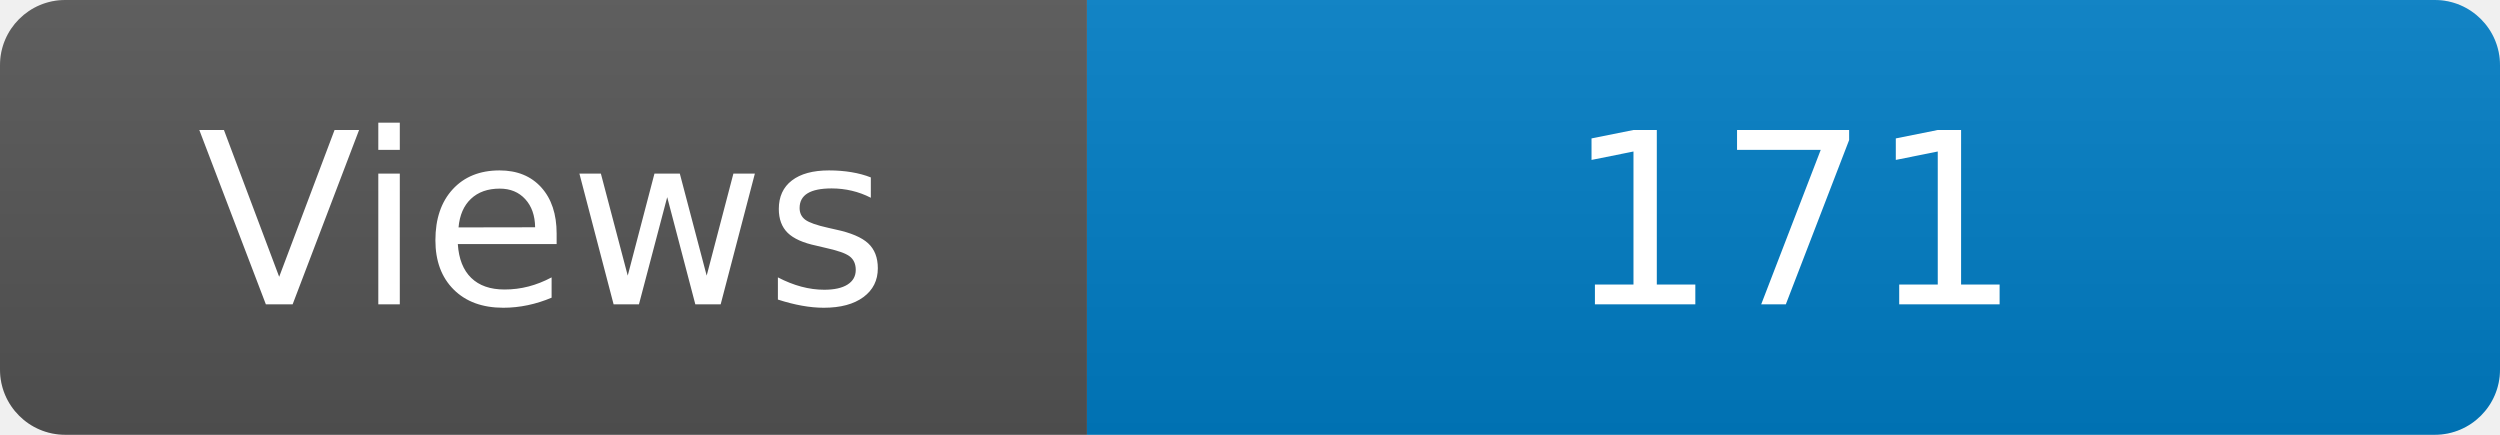
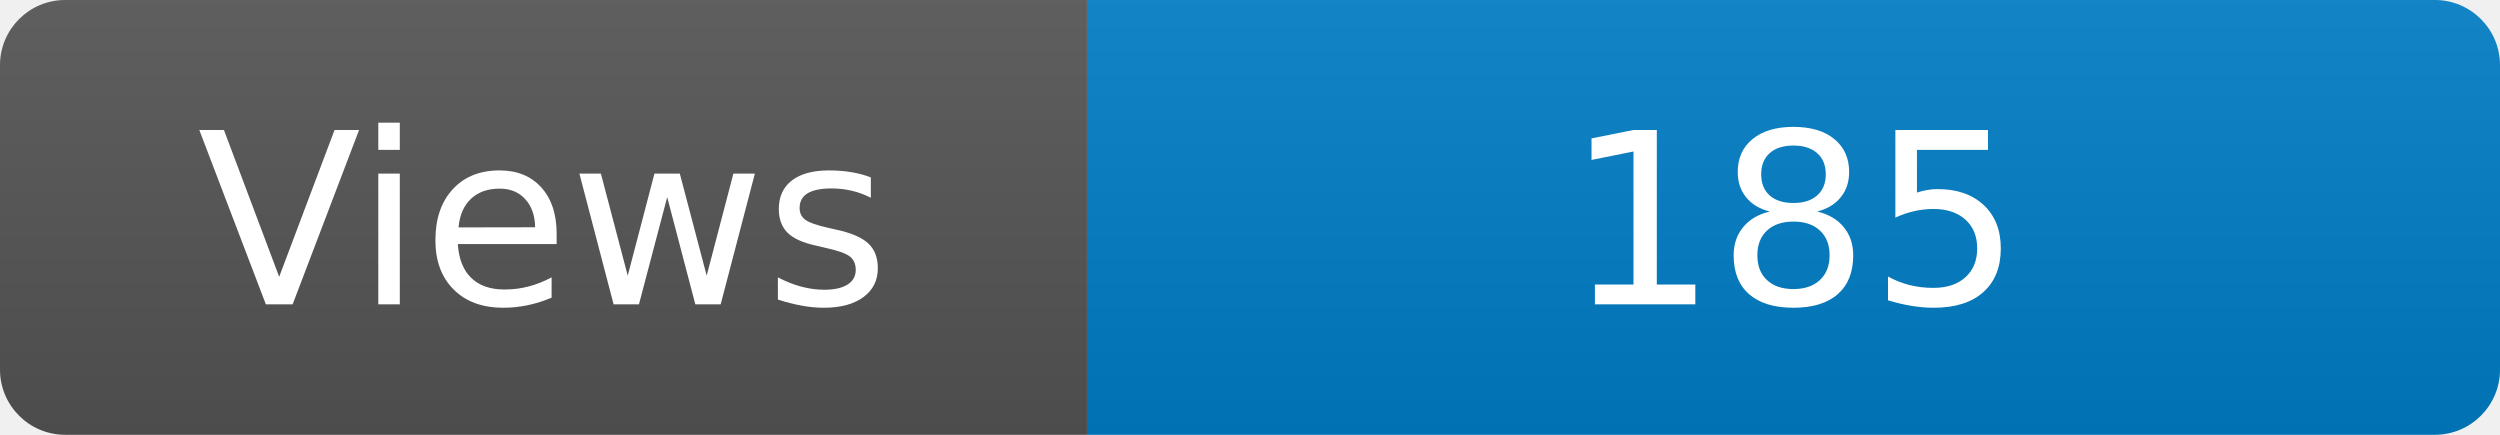
<svg xmlns="http://www.w3.org/2000/svg" width="115" height="20" role="img" aria-label="Maintained?: yes">
  <linearGradient id="s" x2="0" y2="100%">
    <stop offset="0" stop-color="#bbb" stop-opacity=".1" />
    <stop offset="1" stop-opacity=".1" />
  </linearGradient>
  <clipPath id="r">
    <rect width="115" height="20" rx="3" fill="#fff" />
  </clipPath>
  <g clip-path="url(#r)">
    <rect width="50" height="20" fill="#555" />
    <rect x="50" width="160" height="20" fill="#007ec6" />
    <rect width="115" height="20" fill="url(#s)" />
  </g>
  <g fill="#fff" text-anchor="middle" font-family="Verdana,Geneva,DejaVu Sans,sans-serif" font-size="110">
    <text x="250" y="140" transform="scale(.1)" fill="#fff">Views</text>
-     <text x="825" y="140" transform="scale(.1)" fill="#fff">171</text>
+     <text x="825" y="140" transform="scale(.1)" fill="#fff">185</text>
  </g>
</svg>
